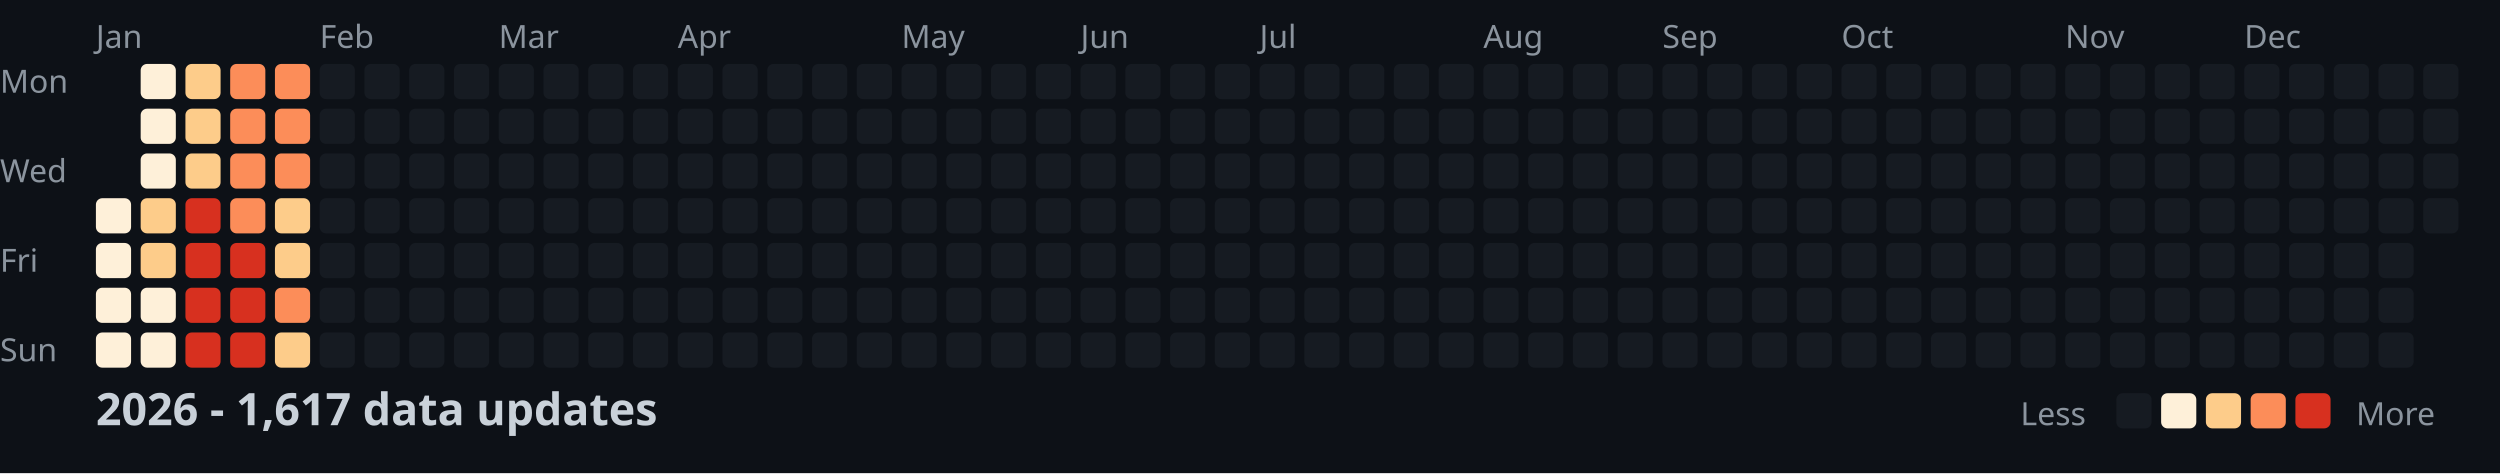
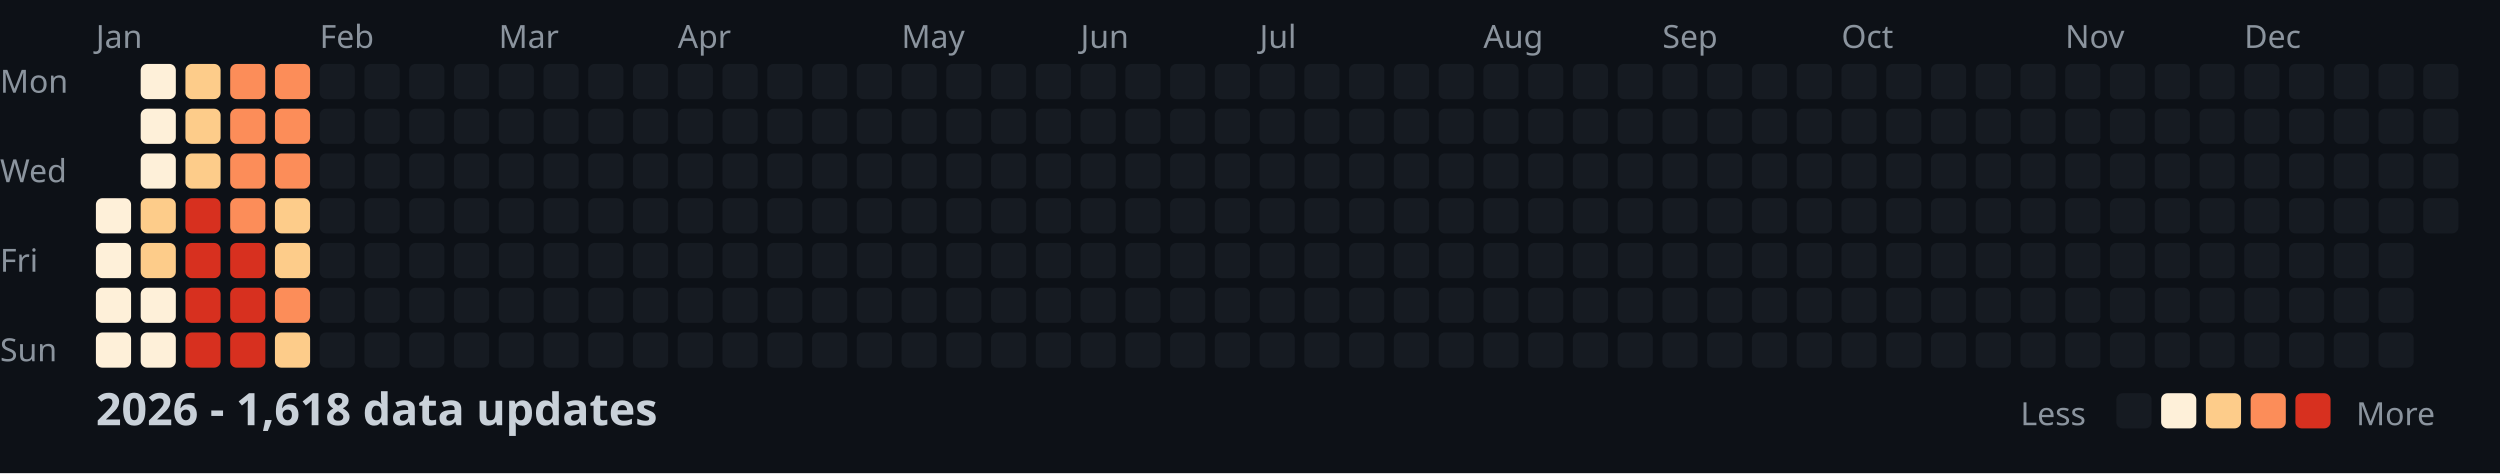
<svg xmlns="http://www.w3.org/2000/svg" width="782" height="148">
  <style>
    .month { font: 10px sans-serif; fill: #8b949e; }
    .day { font: 10px sans-serif; fill: #8b949e; }
    .title { font: bold 14px sans-serif; fill: #c9d1d9; }
    .legend { font: 10px sans-serif; fill: #8b949e; }
  </style>
  <rect width="100%" height="100%" fill="#0d1117" />
  <text x="0" y="29" class="day">Mon</text>
  <text x="0" y="57" class="day">Wed</text>
  <text x="0" y="85" class="day">Fri</text>
  <text x="0" y="113" class="day">Sun</text>
  <text x="30" y="15" class="month">Jan</text>
  <text x="100" y="15" class="month">Feb</text>
  <text x="156" y="15" class="month">Mar</text>
  <text x="212" y="15" class="month">Apr</text>
  <text x="282" y="15" class="month">May</text>
  <text x="338" y="15" class="month">Jun</text>
  <text x="394" y="15" class="month">Jul</text>
  <text x="464" y="15" class="month">Aug</text>
  <text x="520" y="15" class="month">Sep</text>
  <text x="576" y="15" class="month">Oct</text>
  <text x="646" y="15" class="month">Nov</text>
  <text x="702" y="15" class="month">Dec</text>
  <rect x="30" y="62" width="11" height="11" fill="#fef0d9" rx="2" />
  <rect x="30" y="76" width="11" height="11" fill="#fef0d9" rx="2" />
  <rect x="30" y="90" width="11" height="11" fill="#fef0d9" rx="2" />
  <rect x="30" y="104" width="11" height="11" fill="#fef0d9" rx="2" />
  <rect x="44" y="20" width="11" height="11" fill="#fef0d9" rx="2" />
  <rect x="44" y="34" width="11" height="11" fill="#fef0d9" rx="2" />
  <rect x="44" y="48" width="11" height="11" fill="#fef0d9" rx="2" />
  <rect x="44" y="62" width="11" height="11" fill="#fdcc8a" rx="2" />
  <rect x="44" y="76" width="11" height="11" fill="#fdcc8a" rx="2" />
  <rect x="44" y="90" width="11" height="11" fill="#fef0d9" rx="2" />
  <rect x="44" y="104" width="11" height="11" fill="#fef0d9" rx="2" />
  <rect x="58" y="20" width="11" height="11" fill="#fdcc8a" rx="2" />
  <rect x="58" y="34" width="11" height="11" fill="#fdcc8a" rx="2" />
  <rect x="58" y="48" width="11" height="11" fill="#fdcc8a" rx="2" />
  <rect x="58" y="62" width="11" height="11" fill="#d7301f" rx="2" />
  <rect x="58" y="76" width="11" height="11" fill="#d7301f" rx="2" />
  <rect x="58" y="90" width="11" height="11" fill="#d7301f" rx="2" />
  <rect x="58" y="104" width="11" height="11" fill="#d7301f" rx="2" />
  <rect x="72" y="20" width="11" height="11" fill="#fc8d59" rx="2" />
  <rect x="72" y="34" width="11" height="11" fill="#fc8d59" rx="2" />
  <rect x="72" y="48" width="11" height="11" fill="#fc8d59" rx="2" />
  <rect x="72" y="62" width="11" height="11" fill="#fc8d59" rx="2" />
  <rect x="72" y="76" width="11" height="11" fill="#d7301f" rx="2" />
  <rect x="72" y="90" width="11" height="11" fill="#d7301f" rx="2" />
  <rect x="72" y="104" width="11" height="11" fill="#d7301f" rx="2" />
  <rect x="86" y="20" width="11" height="11" fill="#fc8d59" rx="2" />
  <rect x="86" y="34" width="11" height="11" fill="#fc8d59" rx="2" />
  <rect x="86" y="48" width="11" height="11" fill="#fc8d59" rx="2" />
  <rect x="86" y="62" width="11" height="11" fill="#fdcc8a" rx="2" />
  <rect x="86" y="76" width="11" height="11" fill="#fdcc8a" rx="2" />
  <rect x="86" y="90" width="11" height="11" fill="#fc8d59" rx="2" />
  <rect x="86" y="104" width="11" height="11" fill="#fdcc8a" rx="2" />
  <rect x="100" y="20" width="11" height="11" fill="#161b22" rx="2" />
  <rect x="100" y="34" width="11" height="11" fill="#161b22" rx="2" />
  <rect x="100" y="48" width="11" height="11" fill="#161b22" rx="2" />
  <rect x="100" y="62" width="11" height="11" fill="#161b22" rx="2" />
  <rect x="100" y="76" width="11" height="11" fill="#161b22" rx="2" />
  <rect x="100" y="90" width="11" height="11" fill="#161b22" rx="2" />
  <rect x="100" y="104" width="11" height="11" fill="#161b22" rx="2" />
  <rect x="114" y="20" width="11" height="11" fill="#161b22" rx="2" />
  <rect x="114" y="34" width="11" height="11" fill="#161b22" rx="2" />
  <rect x="114" y="48" width="11" height="11" fill="#161b22" rx="2" />
  <rect x="114" y="62" width="11" height="11" fill="#161b22" rx="2" />
  <rect x="114" y="76" width="11" height="11" fill="#161b22" rx="2" />
  <rect x="114" y="90" width="11" height="11" fill="#161b22" rx="2" />
  <rect x="114" y="104" width="11" height="11" fill="#161b22" rx="2" />
  <rect x="128" y="20" width="11" height="11" fill="#161b22" rx="2" />
  <rect x="128" y="34" width="11" height="11" fill="#161b22" rx="2" />
  <rect x="128" y="48" width="11" height="11" fill="#161b22" rx="2" />
  <rect x="128" y="62" width="11" height="11" fill="#161b22" rx="2" />
  <rect x="128" y="76" width="11" height="11" fill="#161b22" rx="2" />
  <rect x="128" y="90" width="11" height="11" fill="#161b22" rx="2" />
  <rect x="128" y="104" width="11" height="11" fill="#161b22" rx="2" />
  <rect x="142" y="20" width="11" height="11" fill="#161b22" rx="2" />
  <rect x="142" y="34" width="11" height="11" fill="#161b22" rx="2" />
  <rect x="142" y="48" width="11" height="11" fill="#161b22" rx="2" />
  <rect x="142" y="62" width="11" height="11" fill="#161b22" rx="2" />
  <rect x="142" y="76" width="11" height="11" fill="#161b22" rx="2" />
  <rect x="142" y="90" width="11" height="11" fill="#161b22" rx="2" />
  <rect x="142" y="104" width="11" height="11" fill="#161b22" rx="2" />
  <rect x="156" y="20" width="11" height="11" fill="#161b22" rx="2" />
  <rect x="156" y="34" width="11" height="11" fill="#161b22" rx="2" />
  <rect x="156" y="48" width="11" height="11" fill="#161b22" rx="2" />
  <rect x="156" y="62" width="11" height="11" fill="#161b22" rx="2" />
  <rect x="156" y="76" width="11" height="11" fill="#161b22" rx="2" />
  <rect x="156" y="90" width="11" height="11" fill="#161b22" rx="2" />
  <rect x="156" y="104" width="11" height="11" fill="#161b22" rx="2" />
  <rect x="170" y="20" width="11" height="11" fill="#161b22" rx="2" />
  <rect x="170" y="34" width="11" height="11" fill="#161b22" rx="2" />
  <rect x="170" y="48" width="11" height="11" fill="#161b22" rx="2" />
  <rect x="170" y="62" width="11" height="11" fill="#161b22" rx="2" />
  <rect x="170" y="76" width="11" height="11" fill="#161b22" rx="2" />
  <rect x="170" y="90" width="11" height="11" fill="#161b22" rx="2" />
  <rect x="170" y="104" width="11" height="11" fill="#161b22" rx="2" />
  <rect x="184" y="20" width="11" height="11" fill="#161b22" rx="2" />
  <rect x="184" y="34" width="11" height="11" fill="#161b22" rx="2" />
  <rect x="184" y="48" width="11" height="11" fill="#161b22" rx="2" />
  <rect x="184" y="62" width="11" height="11" fill="#161b22" rx="2" />
  <rect x="184" y="76" width="11" height="11" fill="#161b22" rx="2" />
  <rect x="184" y="90" width="11" height="11" fill="#161b22" rx="2" />
  <rect x="184" y="104" width="11" height="11" fill="#161b22" rx="2" />
  <rect x="198" y="20" width="11" height="11" fill="#161b22" rx="2" />
  <rect x="198" y="34" width="11" height="11" fill="#161b22" rx="2" />
  <rect x="198" y="48" width="11" height="11" fill="#161b22" rx="2" />
  <rect x="198" y="62" width="11" height="11" fill="#161b22" rx="2" />
  <rect x="198" y="76" width="11" height="11" fill="#161b22" rx="2" />
  <rect x="198" y="90" width="11" height="11" fill="#161b22" rx="2" />
  <rect x="198" y="104" width="11" height="11" fill="#161b22" rx="2" />
  <rect x="212" y="20" width="11" height="11" fill="#161b22" rx="2" />
  <rect x="212" y="34" width="11" height="11" fill="#161b22" rx="2" />
  <rect x="212" y="48" width="11" height="11" fill="#161b22" rx="2" />
  <rect x="212" y="62" width="11" height="11" fill="#161b22" rx="2" />
  <rect x="212" y="76" width="11" height="11" fill="#161b22" rx="2" />
  <rect x="212" y="90" width="11" height="11" fill="#161b22" rx="2" />
  <rect x="212" y="104" width="11" height="11" fill="#161b22" rx="2" />
  <rect x="226" y="20" width="11" height="11" fill="#161b22" rx="2" />
  <rect x="226" y="34" width="11" height="11" fill="#161b22" rx="2" />
  <rect x="226" y="48" width="11" height="11" fill="#161b22" rx="2" />
  <rect x="226" y="62" width="11" height="11" fill="#161b22" rx="2" />
  <rect x="226" y="76" width="11" height="11" fill="#161b22" rx="2" />
  <rect x="226" y="90" width="11" height="11" fill="#161b22" rx="2" />
  <rect x="226" y="104" width="11" height="11" fill="#161b22" rx="2" />
  <rect x="240" y="20" width="11" height="11" fill="#161b22" rx="2" />
  <rect x="240" y="34" width="11" height="11" fill="#161b22" rx="2" />
  <rect x="240" y="48" width="11" height="11" fill="#161b22" rx="2" />
  <rect x="240" y="62" width="11" height="11" fill="#161b22" rx="2" />
  <rect x="240" y="76" width="11" height="11" fill="#161b22" rx="2" />
  <rect x="240" y="90" width="11" height="11" fill="#161b22" rx="2" />
  <rect x="240" y="104" width="11" height="11" fill="#161b22" rx="2" />
  <rect x="254" y="20" width="11" height="11" fill="#161b22" rx="2" />
  <rect x="254" y="34" width="11" height="11" fill="#161b22" rx="2" />
  <rect x="254" y="48" width="11" height="11" fill="#161b22" rx="2" />
  <rect x="254" y="62" width="11" height="11" fill="#161b22" rx="2" />
  <rect x="254" y="76" width="11" height="11" fill="#161b22" rx="2" />
  <rect x="254" y="90" width="11" height="11" fill="#161b22" rx="2" />
  <rect x="254" y="104" width="11" height="11" fill="#161b22" rx="2" />
  <rect x="268" y="20" width="11" height="11" fill="#161b22" rx="2" />
  <rect x="268" y="34" width="11" height="11" fill="#161b22" rx="2" />
  <rect x="268" y="48" width="11" height="11" fill="#161b22" rx="2" />
  <rect x="268" y="62" width="11" height="11" fill="#161b22" rx="2" />
  <rect x="268" y="76" width="11" height="11" fill="#161b22" rx="2" />
  <rect x="268" y="90" width="11" height="11" fill="#161b22" rx="2" />
  <rect x="268" y="104" width="11" height="11" fill="#161b22" rx="2" />
  <rect x="282" y="20" width="11" height="11" fill="#161b22" rx="2" />
  <rect x="282" y="34" width="11" height="11" fill="#161b22" rx="2" />
  <rect x="282" y="48" width="11" height="11" fill="#161b22" rx="2" />
  <rect x="282" y="62" width="11" height="11" fill="#161b22" rx="2" />
  <rect x="282" y="76" width="11" height="11" fill="#161b22" rx="2" />
  <rect x="282" y="90" width="11" height="11" fill="#161b22" rx="2" />
  <rect x="282" y="104" width="11" height="11" fill="#161b22" rx="2" />
  <rect x="296" y="20" width="11" height="11" fill="#161b22" rx="2" />
  <rect x="296" y="34" width="11" height="11" fill="#161b22" rx="2" />
  <rect x="296" y="48" width="11" height="11" fill="#161b22" rx="2" />
  <rect x="296" y="62" width="11" height="11" fill="#161b22" rx="2" />
  <rect x="296" y="76" width="11" height="11" fill="#161b22" rx="2" />
  <rect x="296" y="90" width="11" height="11" fill="#161b22" rx="2" />
  <rect x="296" y="104" width="11" height="11" fill="#161b22" rx="2" />
  <rect x="310" y="20" width="11" height="11" fill="#161b22" rx="2" />
  <rect x="310" y="34" width="11" height="11" fill="#161b22" rx="2" />
  <rect x="310" y="48" width="11" height="11" fill="#161b22" rx="2" />
  <rect x="310" y="62" width="11" height="11" fill="#161b22" rx="2" />
  <rect x="310" y="76" width="11" height="11" fill="#161b22" rx="2" />
  <rect x="310" y="90" width="11" height="11" fill="#161b22" rx="2" />
  <rect x="310" y="104" width="11" height="11" fill="#161b22" rx="2" />
  <rect x="324" y="20" width="11" height="11" fill="#161b22" rx="2" />
  <rect x="324" y="34" width="11" height="11" fill="#161b22" rx="2" />
  <rect x="324" y="48" width="11" height="11" fill="#161b22" rx="2" />
  <rect x="324" y="62" width="11" height="11" fill="#161b22" rx="2" />
  <rect x="324" y="76" width="11" height="11" fill="#161b22" rx="2" />
  <rect x="324" y="90" width="11" height="11" fill="#161b22" rx="2" />
  <rect x="324" y="104" width="11" height="11" fill="#161b22" rx="2" />
  <rect x="338" y="20" width="11" height="11" fill="#161b22" rx="2" />
  <rect x="338" y="34" width="11" height="11" fill="#161b22" rx="2" />
  <rect x="338" y="48" width="11" height="11" fill="#161b22" rx="2" />
  <rect x="338" y="62" width="11" height="11" fill="#161b22" rx="2" />
  <rect x="338" y="76" width="11" height="11" fill="#161b22" rx="2" />
  <rect x="338" y="90" width="11" height="11" fill="#161b22" rx="2" />
  <rect x="338" y="104" width="11" height="11" fill="#161b22" rx="2" />
  <rect x="352" y="20" width="11" height="11" fill="#161b22" rx="2" />
  <rect x="352" y="34" width="11" height="11" fill="#161b22" rx="2" />
  <rect x="352" y="48" width="11" height="11" fill="#161b22" rx="2" />
  <rect x="352" y="62" width="11" height="11" fill="#161b22" rx="2" />
  <rect x="352" y="76" width="11" height="11" fill="#161b22" rx="2" />
  <rect x="352" y="90" width="11" height="11" fill="#161b22" rx="2" />
  <rect x="352" y="104" width="11" height="11" fill="#161b22" rx="2" />
  <rect x="366" y="20" width="11" height="11" fill="#161b22" rx="2" />
  <rect x="366" y="34" width="11" height="11" fill="#161b22" rx="2" />
  <rect x="366" y="48" width="11" height="11" fill="#161b22" rx="2" />
  <rect x="366" y="62" width="11" height="11" fill="#161b22" rx="2" />
  <rect x="366" y="76" width="11" height="11" fill="#161b22" rx="2" />
  <rect x="366" y="90" width="11" height="11" fill="#161b22" rx="2" />
  <rect x="366" y="104" width="11" height="11" fill="#161b22" rx="2" />
  <rect x="380" y="20" width="11" height="11" fill="#161b22" rx="2" />
  <rect x="380" y="34" width="11" height="11" fill="#161b22" rx="2" />
  <rect x="380" y="48" width="11" height="11" fill="#161b22" rx="2" />
  <rect x="380" y="62" width="11" height="11" fill="#161b22" rx="2" />
  <rect x="380" y="76" width="11" height="11" fill="#161b22" rx="2" />
  <rect x="380" y="90" width="11" height="11" fill="#161b22" rx="2" />
  <rect x="380" y="104" width="11" height="11" fill="#161b22" rx="2" />
  <rect x="394" y="20" width="11" height="11" fill="#161b22" rx="2" />
  <rect x="394" y="34" width="11" height="11" fill="#161b22" rx="2" />
  <rect x="394" y="48" width="11" height="11" fill="#161b22" rx="2" />
  <rect x="394" y="62" width="11" height="11" fill="#161b22" rx="2" />
  <rect x="394" y="76" width="11" height="11" fill="#161b22" rx="2" />
  <rect x="394" y="90" width="11" height="11" fill="#161b22" rx="2" />
  <rect x="394" y="104" width="11" height="11" fill="#161b22" rx="2" />
  <rect x="408" y="20" width="11" height="11" fill="#161b22" rx="2" />
  <rect x="408" y="34" width="11" height="11" fill="#161b22" rx="2" />
  <rect x="408" y="48" width="11" height="11" fill="#161b22" rx="2" />
  <rect x="408" y="62" width="11" height="11" fill="#161b22" rx="2" />
  <rect x="408" y="76" width="11" height="11" fill="#161b22" rx="2" />
  <rect x="408" y="90" width="11" height="11" fill="#161b22" rx="2" />
  <rect x="408" y="104" width="11" height="11" fill="#161b22" rx="2" />
  <rect x="422" y="20" width="11" height="11" fill="#161b22" rx="2" />
  <rect x="422" y="34" width="11" height="11" fill="#161b22" rx="2" />
  <rect x="422" y="48" width="11" height="11" fill="#161b22" rx="2" />
  <rect x="422" y="62" width="11" height="11" fill="#161b22" rx="2" />
  <rect x="422" y="76" width="11" height="11" fill="#161b22" rx="2" />
  <rect x="422" y="90" width="11" height="11" fill="#161b22" rx="2" />
  <rect x="422" y="104" width="11" height="11" fill="#161b22" rx="2" />
  <rect x="436" y="20" width="11" height="11" fill="#161b22" rx="2" />
  <rect x="436" y="34" width="11" height="11" fill="#161b22" rx="2" />
  <rect x="436" y="48" width="11" height="11" fill="#161b22" rx="2" />
  <rect x="436" y="62" width="11" height="11" fill="#161b22" rx="2" />
  <rect x="436" y="76" width="11" height="11" fill="#161b22" rx="2" />
  <rect x="436" y="90" width="11" height="11" fill="#161b22" rx="2" />
  <rect x="436" y="104" width="11" height="11" fill="#161b22" rx="2" />
  <rect x="450" y="20" width="11" height="11" fill="#161b22" rx="2" />
  <rect x="450" y="34" width="11" height="11" fill="#161b22" rx="2" />
  <rect x="450" y="48" width="11" height="11" fill="#161b22" rx="2" />
  <rect x="450" y="62" width="11" height="11" fill="#161b22" rx="2" />
  <rect x="450" y="76" width="11" height="11" fill="#161b22" rx="2" />
  <rect x="450" y="90" width="11" height="11" fill="#161b22" rx="2" />
  <rect x="450" y="104" width="11" height="11" fill="#161b22" rx="2" />
  <rect x="464" y="20" width="11" height="11" fill="#161b22" rx="2" />
  <rect x="464" y="34" width="11" height="11" fill="#161b22" rx="2" />
  <rect x="464" y="48" width="11" height="11" fill="#161b22" rx="2" />
  <rect x="464" y="62" width="11" height="11" fill="#161b22" rx="2" />
  <rect x="464" y="76" width="11" height="11" fill="#161b22" rx="2" />
  <rect x="464" y="90" width="11" height="11" fill="#161b22" rx="2" />
  <rect x="464" y="104" width="11" height="11" fill="#161b22" rx="2" />
  <rect x="478" y="20" width="11" height="11" fill="#161b22" rx="2" />
  <rect x="478" y="34" width="11" height="11" fill="#161b22" rx="2" />
  <rect x="478" y="48" width="11" height="11" fill="#161b22" rx="2" />
  <rect x="478" y="62" width="11" height="11" fill="#161b22" rx="2" />
  <rect x="478" y="76" width="11" height="11" fill="#161b22" rx="2" />
  <rect x="478" y="90" width="11" height="11" fill="#161b22" rx="2" />
  <rect x="478" y="104" width="11" height="11" fill="#161b22" rx="2" />
  <rect x="492" y="20" width="11" height="11" fill="#161b22" rx="2" />
  <rect x="492" y="34" width="11" height="11" fill="#161b22" rx="2" />
  <rect x="492" y="48" width="11" height="11" fill="#161b22" rx="2" />
  <rect x="492" y="62" width="11" height="11" fill="#161b22" rx="2" />
  <rect x="492" y="76" width="11" height="11" fill="#161b22" rx="2" />
  <rect x="492" y="90" width="11" height="11" fill="#161b22" rx="2" />
  <rect x="492" y="104" width="11" height="11" fill="#161b22" rx="2" />
  <rect x="506" y="20" width="11" height="11" fill="#161b22" rx="2" />
  <rect x="506" y="34" width="11" height="11" fill="#161b22" rx="2" />
  <rect x="506" y="48" width="11" height="11" fill="#161b22" rx="2" />
  <rect x="506" y="62" width="11" height="11" fill="#161b22" rx="2" />
  <rect x="506" y="76" width="11" height="11" fill="#161b22" rx="2" />
  <rect x="506" y="90" width="11" height="11" fill="#161b22" rx="2" />
  <rect x="506" y="104" width="11" height="11" fill="#161b22" rx="2" />
  <rect x="520" y="20" width="11" height="11" fill="#161b22" rx="2" />
  <rect x="520" y="34" width="11" height="11" fill="#161b22" rx="2" />
  <rect x="520" y="48" width="11" height="11" fill="#161b22" rx="2" />
  <rect x="520" y="62" width="11" height="11" fill="#161b22" rx="2" />
  <rect x="520" y="76" width="11" height="11" fill="#161b22" rx="2" />
  <rect x="520" y="90" width="11" height="11" fill="#161b22" rx="2" />
  <rect x="520" y="104" width="11" height="11" fill="#161b22" rx="2" />
  <rect x="534" y="20" width="11" height="11" fill="#161b22" rx="2" />
  <rect x="534" y="34" width="11" height="11" fill="#161b22" rx="2" />
  <rect x="534" y="48" width="11" height="11" fill="#161b22" rx="2" />
  <rect x="534" y="62" width="11" height="11" fill="#161b22" rx="2" />
  <rect x="534" y="76" width="11" height="11" fill="#161b22" rx="2" />
  <rect x="534" y="90" width="11" height="11" fill="#161b22" rx="2" />
  <rect x="534" y="104" width="11" height="11" fill="#161b22" rx="2" />
  <rect x="548" y="20" width="11" height="11" fill="#161b22" rx="2" />
  <rect x="548" y="34" width="11" height="11" fill="#161b22" rx="2" />
  <rect x="548" y="48" width="11" height="11" fill="#161b22" rx="2" />
  <rect x="548" y="62" width="11" height="11" fill="#161b22" rx="2" />
  <rect x="548" y="76" width="11" height="11" fill="#161b22" rx="2" />
  <rect x="548" y="90" width="11" height="11" fill="#161b22" rx="2" />
  <rect x="548" y="104" width="11" height="11" fill="#161b22" rx="2" />
  <rect x="562" y="20" width="11" height="11" fill="#161b22" rx="2" />
  <rect x="562" y="34" width="11" height="11" fill="#161b22" rx="2" />
  <rect x="562" y="48" width="11" height="11" fill="#161b22" rx="2" />
  <rect x="562" y="62" width="11" height="11" fill="#161b22" rx="2" />
  <rect x="562" y="76" width="11" height="11" fill="#161b22" rx="2" />
  <rect x="562" y="90" width="11" height="11" fill="#161b22" rx="2" />
  <rect x="562" y="104" width="11" height="11" fill="#161b22" rx="2" />
  <rect x="576" y="20" width="11" height="11" fill="#161b22" rx="2" />
  <rect x="576" y="34" width="11" height="11" fill="#161b22" rx="2" />
  <rect x="576" y="48" width="11" height="11" fill="#161b22" rx="2" />
  <rect x="576" y="62" width="11" height="11" fill="#161b22" rx="2" />
  <rect x="576" y="76" width="11" height="11" fill="#161b22" rx="2" />
  <rect x="576" y="90" width="11" height="11" fill="#161b22" rx="2" />
  <rect x="576" y="104" width="11" height="11" fill="#161b22" rx="2" />
  <rect x="590" y="20" width="11" height="11" fill="#161b22" rx="2" />
  <rect x="590" y="34" width="11" height="11" fill="#161b22" rx="2" />
  <rect x="590" y="48" width="11" height="11" fill="#161b22" rx="2" />
  <rect x="590" y="62" width="11" height="11" fill="#161b22" rx="2" />
  <rect x="590" y="76" width="11" height="11" fill="#161b22" rx="2" />
  <rect x="590" y="90" width="11" height="11" fill="#161b22" rx="2" />
  <rect x="590" y="104" width="11" height="11" fill="#161b22" rx="2" />
  <rect x="604" y="20" width="11" height="11" fill="#161b22" rx="2" />
  <rect x="604" y="34" width="11" height="11" fill="#161b22" rx="2" />
  <rect x="604" y="48" width="11" height="11" fill="#161b22" rx="2" />
  <rect x="604" y="62" width="11" height="11" fill="#161b22" rx="2" />
  <rect x="604" y="76" width="11" height="11" fill="#161b22" rx="2" />
  <rect x="604" y="90" width="11" height="11" fill="#161b22" rx="2" />
  <rect x="604" y="104" width="11" height="11" fill="#161b22" rx="2" />
  <rect x="618" y="20" width="11" height="11" fill="#161b22" rx="2" />
  <rect x="618" y="34" width="11" height="11" fill="#161b22" rx="2" />
  <rect x="618" y="48" width="11" height="11" fill="#161b22" rx="2" />
  <rect x="618" y="62" width="11" height="11" fill="#161b22" rx="2" />
  <rect x="618" y="76" width="11" height="11" fill="#161b22" rx="2" />
  <rect x="618" y="90" width="11" height="11" fill="#161b22" rx="2" />
  <rect x="618" y="104" width="11" height="11" fill="#161b22" rx="2" />
  <rect x="632" y="20" width="11" height="11" fill="#161b22" rx="2" />
  <rect x="632" y="34" width="11" height="11" fill="#161b22" rx="2" />
  <rect x="632" y="48" width="11" height="11" fill="#161b22" rx="2" />
  <rect x="632" y="62" width="11" height="11" fill="#161b22" rx="2" />
  <rect x="632" y="76" width="11" height="11" fill="#161b22" rx="2" />
  <rect x="632" y="90" width="11" height="11" fill="#161b22" rx="2" />
  <rect x="632" y="104" width="11" height="11" fill="#161b22" rx="2" />
  <rect x="646" y="20" width="11" height="11" fill="#161b22" rx="2" />
  <rect x="646" y="34" width="11" height="11" fill="#161b22" rx="2" />
  <rect x="646" y="48" width="11" height="11" fill="#161b22" rx="2" />
  <rect x="646" y="62" width="11" height="11" fill="#161b22" rx="2" />
  <rect x="646" y="76" width="11" height="11" fill="#161b22" rx="2" />
  <rect x="646" y="90" width="11" height="11" fill="#161b22" rx="2" />
  <rect x="646" y="104" width="11" height="11" fill="#161b22" rx="2" />
  <rect x="660" y="20" width="11" height="11" fill="#161b22" rx="2" />
  <rect x="660" y="34" width="11" height="11" fill="#161b22" rx="2" />
  <rect x="660" y="48" width="11" height="11" fill="#161b22" rx="2" />
  <rect x="660" y="62" width="11" height="11" fill="#161b22" rx="2" />
  <rect x="660" y="76" width="11" height="11" fill="#161b22" rx="2" />
  <rect x="660" y="90" width="11" height="11" fill="#161b22" rx="2" />
  <rect x="660" y="104" width="11" height="11" fill="#161b22" rx="2" />
  <rect x="674" y="20" width="11" height="11" fill="#161b22" rx="2" />
  <rect x="674" y="34" width="11" height="11" fill="#161b22" rx="2" />
  <rect x="674" y="48" width="11" height="11" fill="#161b22" rx="2" />
  <rect x="674" y="62" width="11" height="11" fill="#161b22" rx="2" />
  <rect x="674" y="76" width="11" height="11" fill="#161b22" rx="2" />
  <rect x="674" y="90" width="11" height="11" fill="#161b22" rx="2" />
  <rect x="674" y="104" width="11" height="11" fill="#161b22" rx="2" />
  <rect x="688" y="20" width="11" height="11" fill="#161b22" rx="2" />
  <rect x="688" y="34" width="11" height="11" fill="#161b22" rx="2" />
  <rect x="688" y="48" width="11" height="11" fill="#161b22" rx="2" />
  <rect x="688" y="62" width="11" height="11" fill="#161b22" rx="2" />
  <rect x="688" y="76" width="11" height="11" fill="#161b22" rx="2" />
  <rect x="688" y="90" width="11" height="11" fill="#161b22" rx="2" />
  <rect x="688" y="104" width="11" height="11" fill="#161b22" rx="2" />
  <rect x="702" y="20" width="11" height="11" fill="#161b22" rx="2" />
  <rect x="702" y="34" width="11" height="11" fill="#161b22" rx="2" />
  <rect x="702" y="48" width="11" height="11" fill="#161b22" rx="2" />
  <rect x="702" y="62" width="11" height="11" fill="#161b22" rx="2" />
  <rect x="702" y="76" width="11" height="11" fill="#161b22" rx="2" />
  <rect x="702" y="90" width="11" height="11" fill="#161b22" rx="2" />
  <rect x="702" y="104" width="11" height="11" fill="#161b22" rx="2" />
  <rect x="716" y="20" width="11" height="11" fill="#161b22" rx="2" />
  <rect x="716" y="34" width="11" height="11" fill="#161b22" rx="2" />
  <rect x="716" y="48" width="11" height="11" fill="#161b22" rx="2" />
  <rect x="716" y="62" width="11" height="11" fill="#161b22" rx="2" />
  <rect x="716" y="76" width="11" height="11" fill="#161b22" rx="2" />
  <rect x="716" y="90" width="11" height="11" fill="#161b22" rx="2" />
  <rect x="716" y="104" width="11" height="11" fill="#161b22" rx="2" />
  <rect x="730" y="20" width="11" height="11" fill="#161b22" rx="2" />
  <rect x="730" y="34" width="11" height="11" fill="#161b22" rx="2" />
  <rect x="730" y="48" width="11" height="11" fill="#161b22" rx="2" />
  <rect x="730" y="62" width="11" height="11" fill="#161b22" rx="2" />
  <rect x="730" y="76" width="11" height="11" fill="#161b22" rx="2" />
  <rect x="730" y="90" width="11" height="11" fill="#161b22" rx="2" />
  <rect x="730" y="104" width="11" height="11" fill="#161b22" rx="2" />
  <rect x="744" y="20" width="11" height="11" fill="#161b22" rx="2" />
  <rect x="744" y="34" width="11" height="11" fill="#161b22" rx="2" />
  <rect x="744" y="48" width="11" height="11" fill="#161b22" rx="2" />
  <rect x="744" y="62" width="11" height="11" fill="#161b22" rx="2" />
  <rect x="744" y="76" width="11" height="11" fill="#161b22" rx="2" />
  <rect x="744" y="90" width="11" height="11" fill="#161b22" rx="2" />
  <rect x="744" y="104" width="11" height="11" fill="#161b22" rx="2" />
  <rect x="758" y="20" width="11" height="11" fill="#161b22" rx="2" />
  <rect x="758" y="34" width="11" height="11" fill="#161b22" rx="2" />
  <rect x="758" y="48" width="11" height="11" fill="#161b22" rx="2" />
  <rect x="758" y="62" width="11" height="11" fill="#161b22" rx="2" />
-   <text x="30" y="133" class="title">2026 - 1,617 data updates</text>
+   <text x="30" y="133" class="title">2026 - 1,618 data updates</text>
  <text x="632" y="133" class="legend">Less</text>
  <rect x="662" y="123" width="11" height="11" fill="#161b22" rx="2" />
  <rect x="676" y="123" width="11" height="11" fill="#fef0d9" rx="2" />
  <rect x="690" y="123" width="11" height="11" fill="#fdcc8a" rx="2" />
  <rect x="704" y="123" width="11" height="11" fill="#fc8d59" rx="2" />
  <rect x="718" y="123" width="11" height="11" fill="#d7301f" rx="2" />
  <text x="737" y="133" class="legend">More</text>
</svg>
